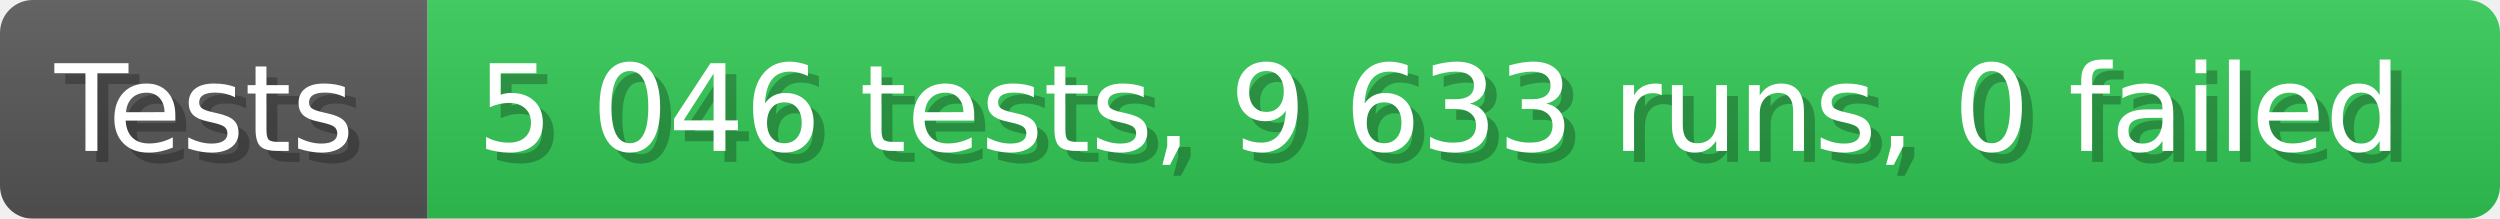
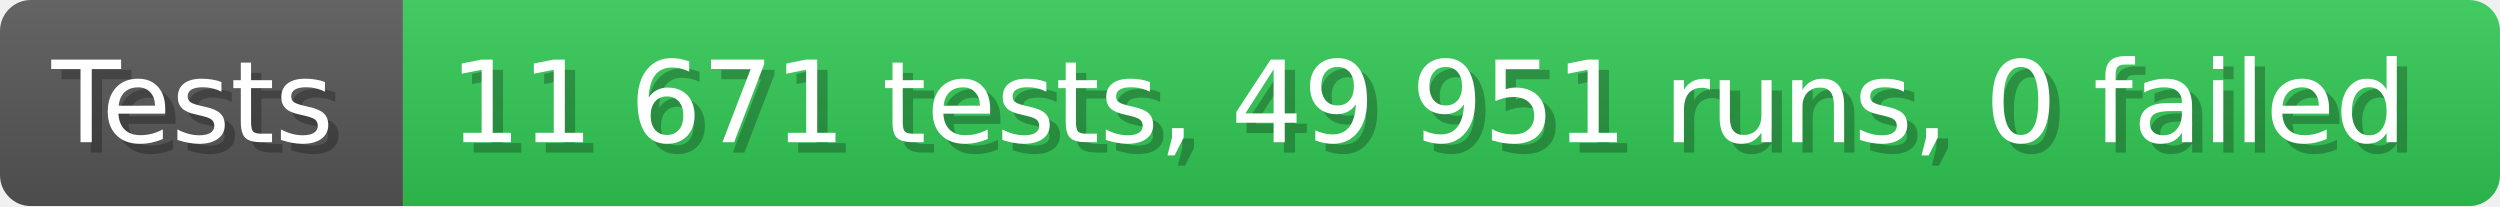
- <svg xmlns="http://www.w3.org/2000/svg" width="228.6" height="20" viewBox="0 0 2286 200" role="img" aria-label="Tests: 5 046 tests, 9 633 runs, 0 failed">
+ <svg xmlns="http://www.w3.org/2000/svg" width="242.6" height="20" viewBox="0 0 2426 200" role="img" aria-label="Tests: 11 671 tests, 49 951 runs, 0 failed">
  <linearGradient id="a" x2="0" y2="100%">
    <stop offset="0" stop-opacity=".1" stop-color="#EEE" />
    <stop offset="1" stop-opacity=".1" />
  </linearGradient>
  <mask id="m">
-     <rect width="2286" height="200" rx="30" fill="#FFF" />
+     <rect width="2426" height="200" rx="30" fill="#FFF" />
  </mask>
  <g mask="url(#m)">
    <rect width="391" height="200" fill="#555" />
-     <rect width="1895" height="200" fill="#31c653" x="391" />
-     <rect width="2286" height="200" fill="url(#a)" />
+     <rect width="2035" height="200" fill="#31c653" x="391" />
+     <rect width="2426" height="200" fill="url(#a)" />
  </g>
  <g aria-hidden="true" fill="#fff" text-anchor="start" font-family="Verdana,DejaVu Sans,sans-serif" font-size="110">
    <text x="60" y="148" textLength="291" fill="#000" opacity="0.25">Tests</text>
    <text x="50" y="138" textLength="291">Tests</text>
-     <text x="446" y="148" textLength="1795" fill="#000" opacity="0.25">5 046 tests, 9 633 runs, 0 failed</text>
-     <text x="436" y="138" textLength="1795">5 046 tests, 9 633 runs, 0 failed</text>
+     <text x="446" y="148" textLength="1935" fill="#000" opacity="0.25">11 671 tests, 49 951 runs, 0 failed</text>
+     <text x="436" y="138" textLength="1935">11 671 tests, 49 951 runs, 0 failed</text>
  </g>
</svg>
